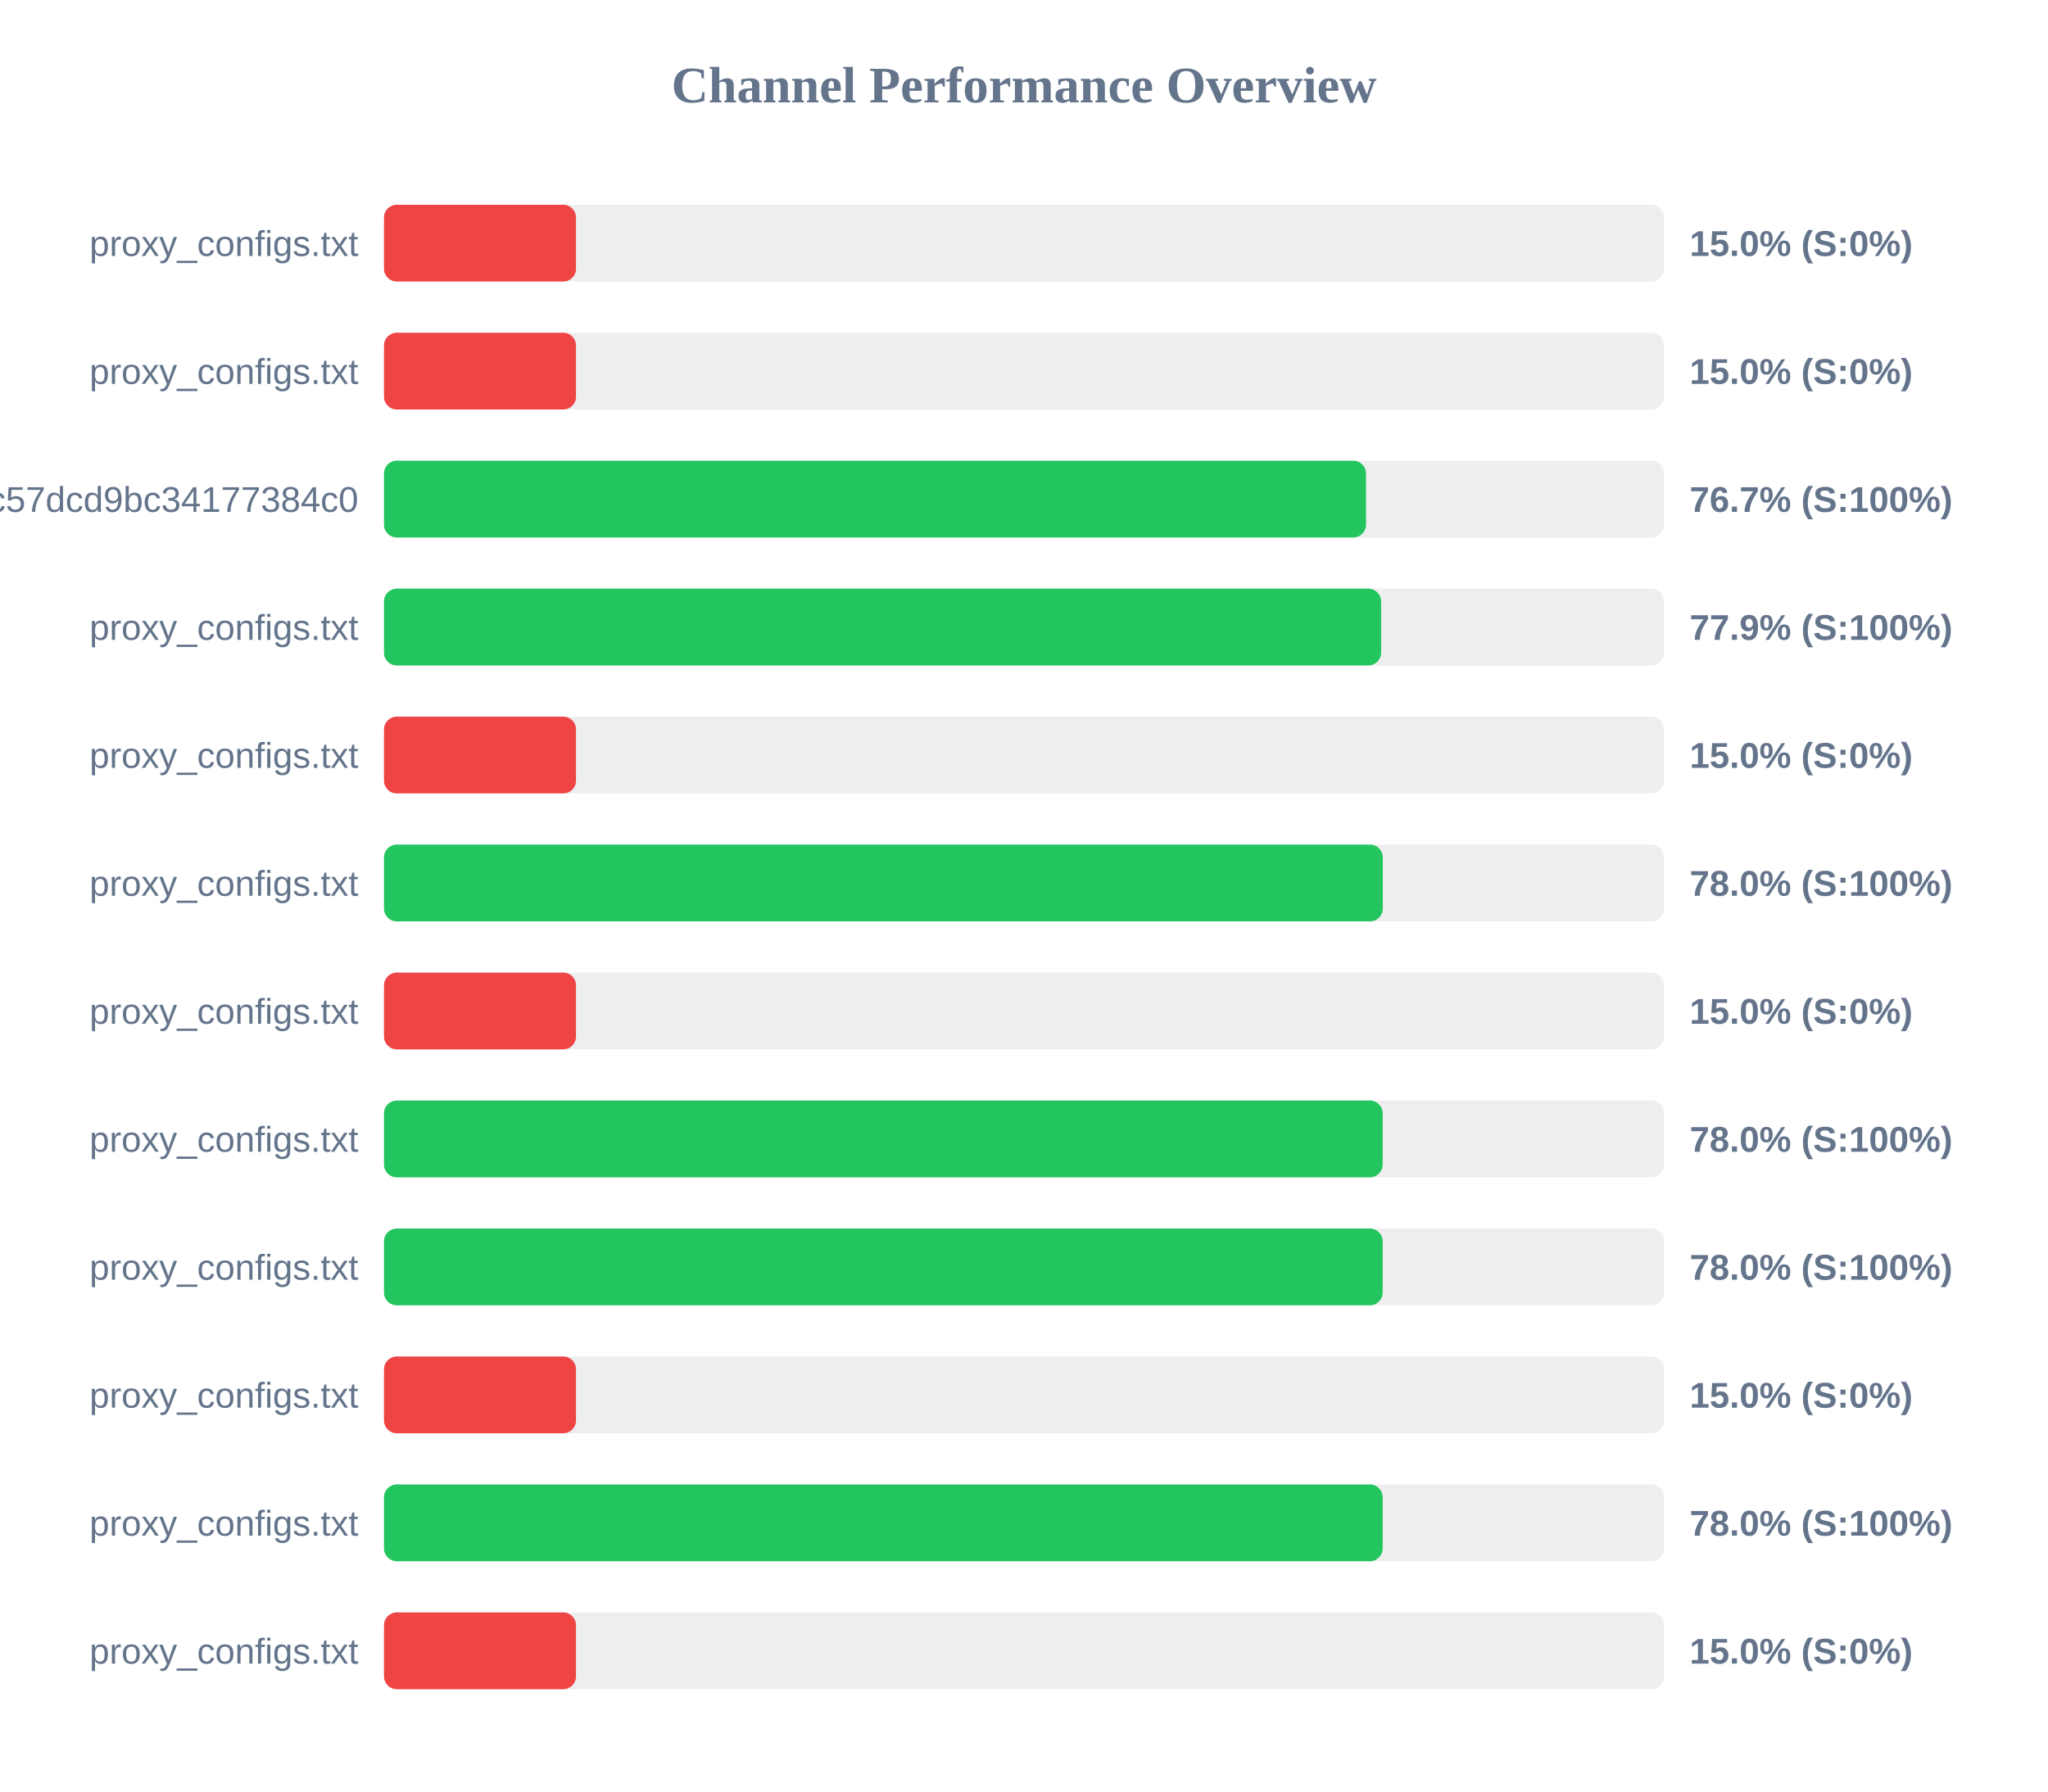
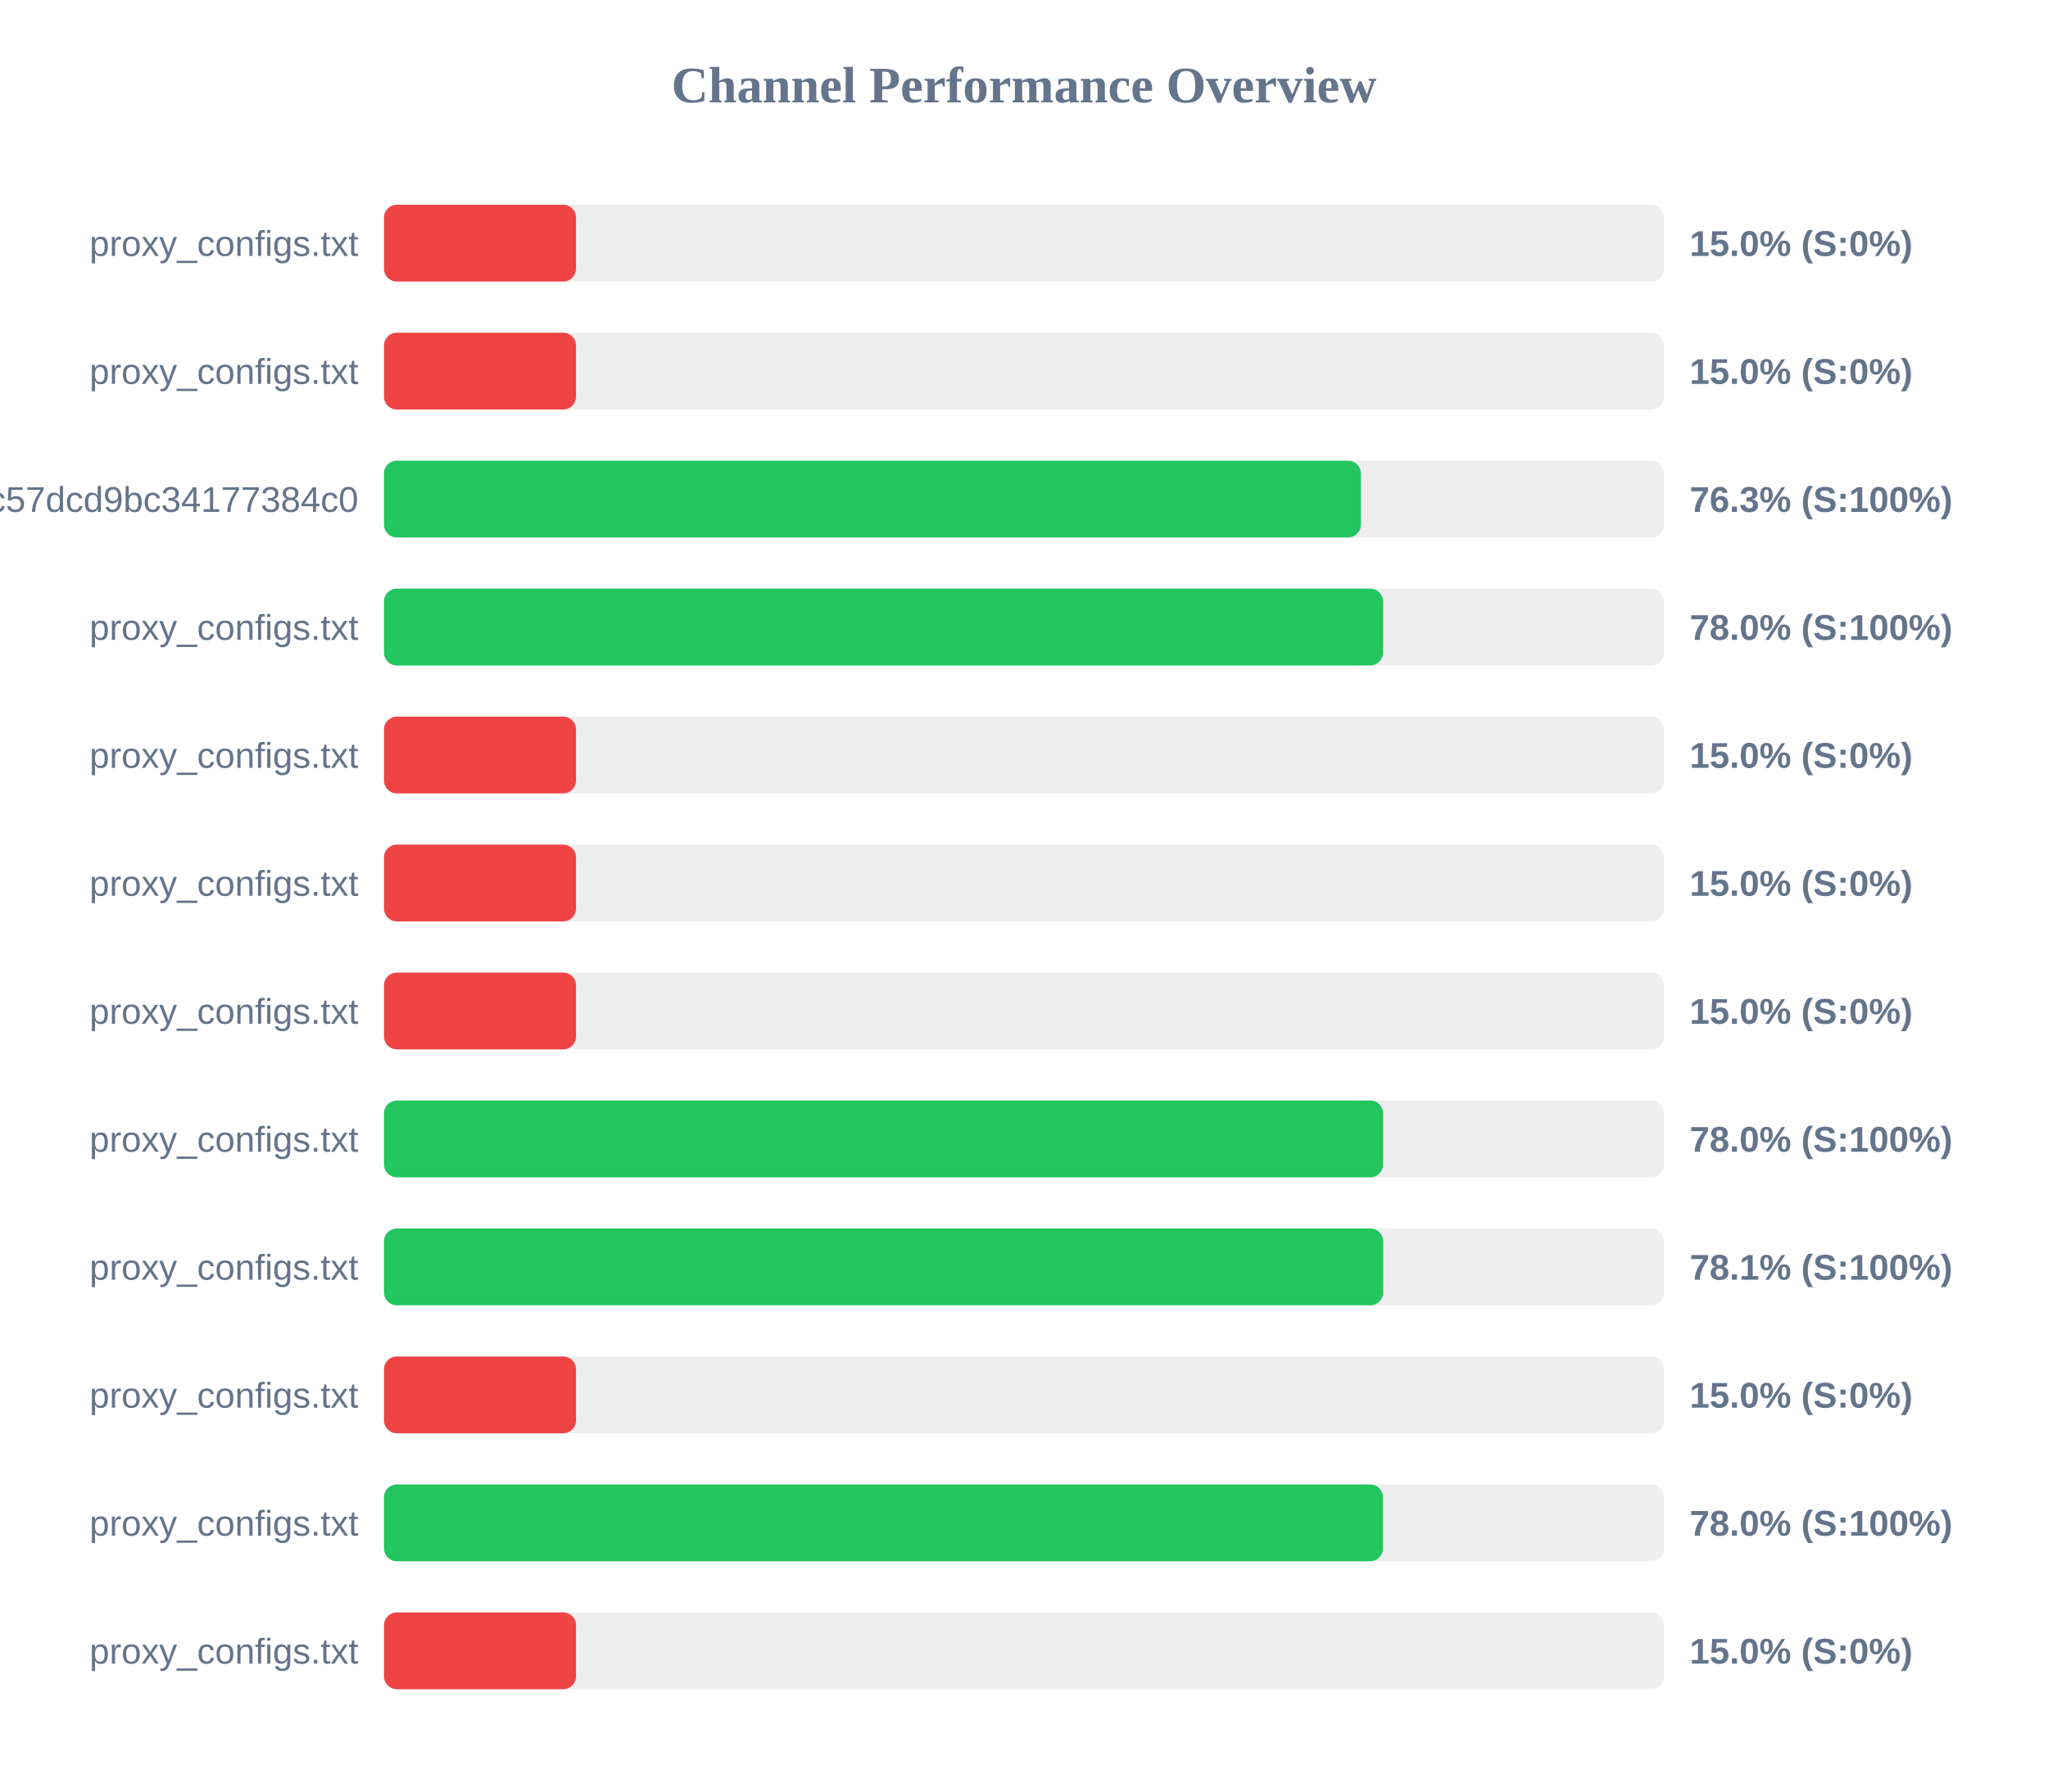
<svg xmlns="http://www.w3.org/2000/svg" width="800" height="700" version="1.1">
  <style>
        .row { font: 14px Arial; fill: #64748b; }
        .score { font: bold 14px Arial; fill: #64748b; }
    </style>
  <text x="400" y="40" text-anchor="middle" font-size="20px" font-weight="bold" fill="#64748b">Channel Performance Overview</text>
  <rect x="150" y="80" width="500" height="30" fill="#eee" rx="5" />
  <rect x="150" y="80" width="75.0" height="30" fill="#ef4444" rx="5" />
  <text x="140" y="100" text-anchor="end" class="row">proxy_configs.txt</text>
  <text x="660" y="100" text-anchor="start" class="score">15.0% (S:0%)</text>
  <rect x="150" y="130" width="500" height="30" fill="#eee" rx="5" />
  <rect x="150" y="130" width="75.0" height="30" fill="#ef4444" rx="5" />
  <text x="140" y="150" text-anchor="end" class="row">proxy_configs.txt</text>
  <text x="660" y="150" text-anchor="start" class="score">15.0% (S:0%)</text>
  <rect x="150" y="180" width="500" height="30" fill="#eee" rx="5" />
-   <rect x="150" y="180" width="383.6" height="30" fill="#22c55e" rx="5" />
+   <rect x="150" y="180" width="381.6" height="30" fill="#22c55e" rx="5" />
  <text x="140" y="200" text-anchor="end" class="row">subscribe?token=c36fefdf90f1fc57dcd9bc34177384c0</text>
-   <text x="660" y="200" text-anchor="start" class="score">76.7% (S:100%)</text>
+   <text x="660" y="200" text-anchor="start" class="score">76.3% (S:100%)</text>
  <rect x="150" y="230" width="500" height="30" fill="#eee" rx="5" />
-   <rect x="150" y="230" width="389.5" height="30" fill="#22c55e" rx="5" />
+   <rect x="150" y="230" width="390.25" height="30" fill="#22c55e" rx="5" />
  <text x="140" y="250" text-anchor="end" class="row">proxy_configs.txt</text>
-   <text x="660" y="250" text-anchor="start" class="score">77.9% (S:100%)</text>
+   <text x="660" y="250" text-anchor="start" class="score">78.0% (S:100%)</text>
  <rect x="150" y="280" width="500" height="30" fill="#eee" rx="5" />
  <rect x="150" y="280" width="75.0" height="30" fill="#ef4444" rx="5" />
  <text x="140" y="300" text-anchor="end" class="row">proxy_configs.txt</text>
  <text x="660" y="300" text-anchor="start" class="score">15.0% (S:0%)</text>
  <rect x="150" y="330" width="500" height="30" fill="#eee" rx="5" />
-   <rect x="150" y="330" width="390.15" height="30" fill="#22c55e" rx="5" />
+   <rect x="150" y="330" width="75.0" height="30" fill="#ef4444" rx="5" />
  <text x="140" y="350" text-anchor="end" class="row">proxy_configs.txt</text>
-   <text x="660" y="350" text-anchor="start" class="score">78.0% (S:100%)</text>
+   <text x="660" y="350" text-anchor="start" class="score">15.0% (S:0%)</text>
  <rect x="150" y="380" width="500" height="30" fill="#eee" rx="5" />
  <rect x="150" y="380" width="75.0" height="30" fill="#ef4444" rx="5" />
  <text x="140" y="400" text-anchor="end" class="row">proxy_configs.txt</text>
  <text x="660" y="400" text-anchor="start" class="score">15.0% (S:0%)</text>
  <rect x="150" y="430" width="500" height="30" fill="#eee" rx="5" />
-   <rect x="150" y="430" width="390.1" height="30" fill="#22c55e" rx="5" />
+   <rect x="150" y="430" width="390.25" height="30" fill="#22c55e" rx="5" />
  <text x="140" y="450" text-anchor="end" class="row">proxy_configs.txt</text>
  <text x="660" y="450" text-anchor="start" class="score">78.0% (S:100%)</text>
  <rect x="150" y="480" width="500" height="30" fill="#eee" rx="5" />
-   <rect x="150" y="480" width="390.1" height="30" fill="#22c55e" rx="5" />
+   <rect x="150" y="480" width="390.3" height="30" fill="#22c55e" rx="5" />
  <text x="140" y="500" text-anchor="end" class="row">proxy_configs.txt</text>
-   <text x="660" y="500" text-anchor="start" class="score">78.0% (S:100%)</text>
+   <text x="660" y="500" text-anchor="start" class="score">78.1% (S:100%)</text>
  <rect x="150" y="530" width="500" height="30" fill="#eee" rx="5" />
  <rect x="150" y="530" width="75.0" height="30" fill="#ef4444" rx="5" />
  <text x="140" y="550" text-anchor="end" class="row">proxy_configs.txt</text>
  <text x="660" y="550" text-anchor="start" class="score">15.0% (S:0%)</text>
  <rect x="150" y="580" width="500" height="30" fill="#eee" rx="5" />
-   <rect x="150" y="580" width="390.1" height="30" fill="#22c55e" rx="5" />
+   <rect x="150" y="580" width="390.2" height="30" fill="#22c55e" rx="5" />
  <text x="140" y="600" text-anchor="end" class="row">proxy_configs.txt</text>
  <text x="660" y="600" text-anchor="start" class="score">78.0% (S:100%)</text>
  <rect x="150" y="630" width="500" height="30" fill="#eee" rx="5" />
  <rect x="150" y="630" width="75.0" height="30" fill="#ef4444" rx="5" />
  <text x="140" y="650" text-anchor="end" class="row">proxy_configs.txt</text>
  <text x="660" y="650" text-anchor="start" class="score">15.0% (S:0%)</text>
</svg>
